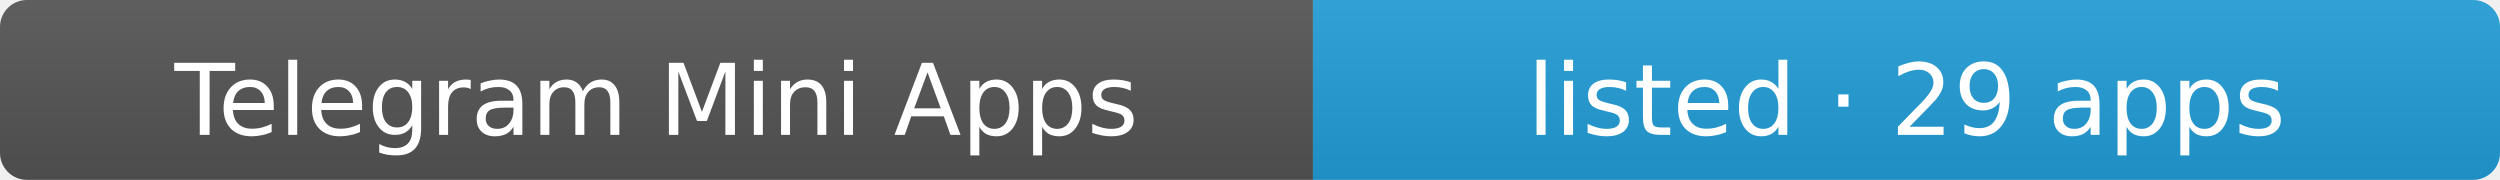
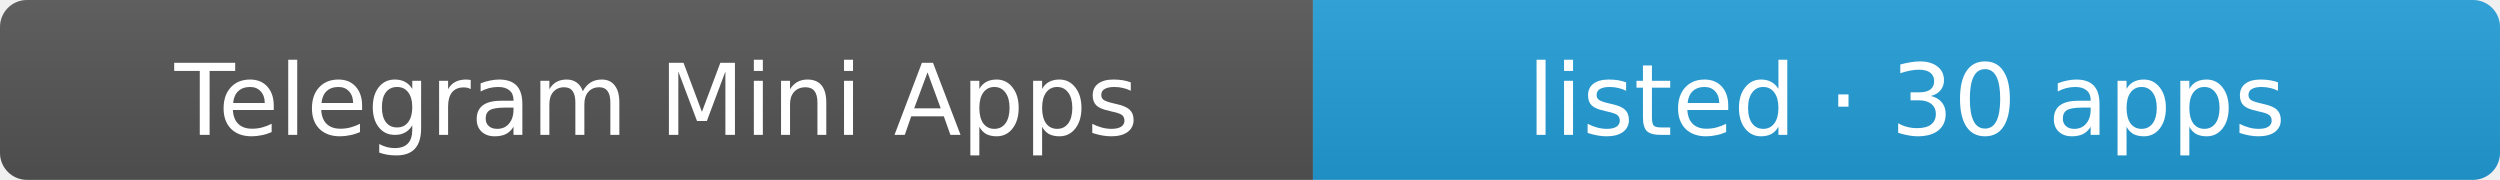
- <svg xmlns="http://www.w3.org/2000/svg" width="278" height="20" role="img" aria-label="Telegram Mini Apps: listed · 29 apps">
+ <svg xmlns="http://www.w3.org/2000/svg" width="278" height="20" role="img" aria-label="Telegram Mini Apps: listed · 30 apps">
  <linearGradient id="s" x2="0" y2="100%">
    <stop offset="0" stop-color="#bbb" stop-opacity=".1" />
    <stop offset="1" stop-opacity=".1" />
  </linearGradient>
  <clipPath id="r">
    <rect width="278" height="20" rx="3" fill="#fff" />
  </clipPath>
  <g clip-path="url(#r)">
    <rect width="146" height="20" fill="#555" />
    <rect x="146" width="132" height="20" fill="#229ed9" />
    <rect width="278" height="20" fill="url(#s)" />
  </g>
  <g fill="#fff" text-anchor="middle" font-family="Verdana,Geneva,DejaVu Sans,sans-serif" font-size="11">
    <text x="73" y="15">Telegram Mini Apps</text>
-     <text x="212" y="15">listed · 29 apps</text>
+     <text x="212" y="15">listed · 30 apps</text>
  </g>
</svg>
